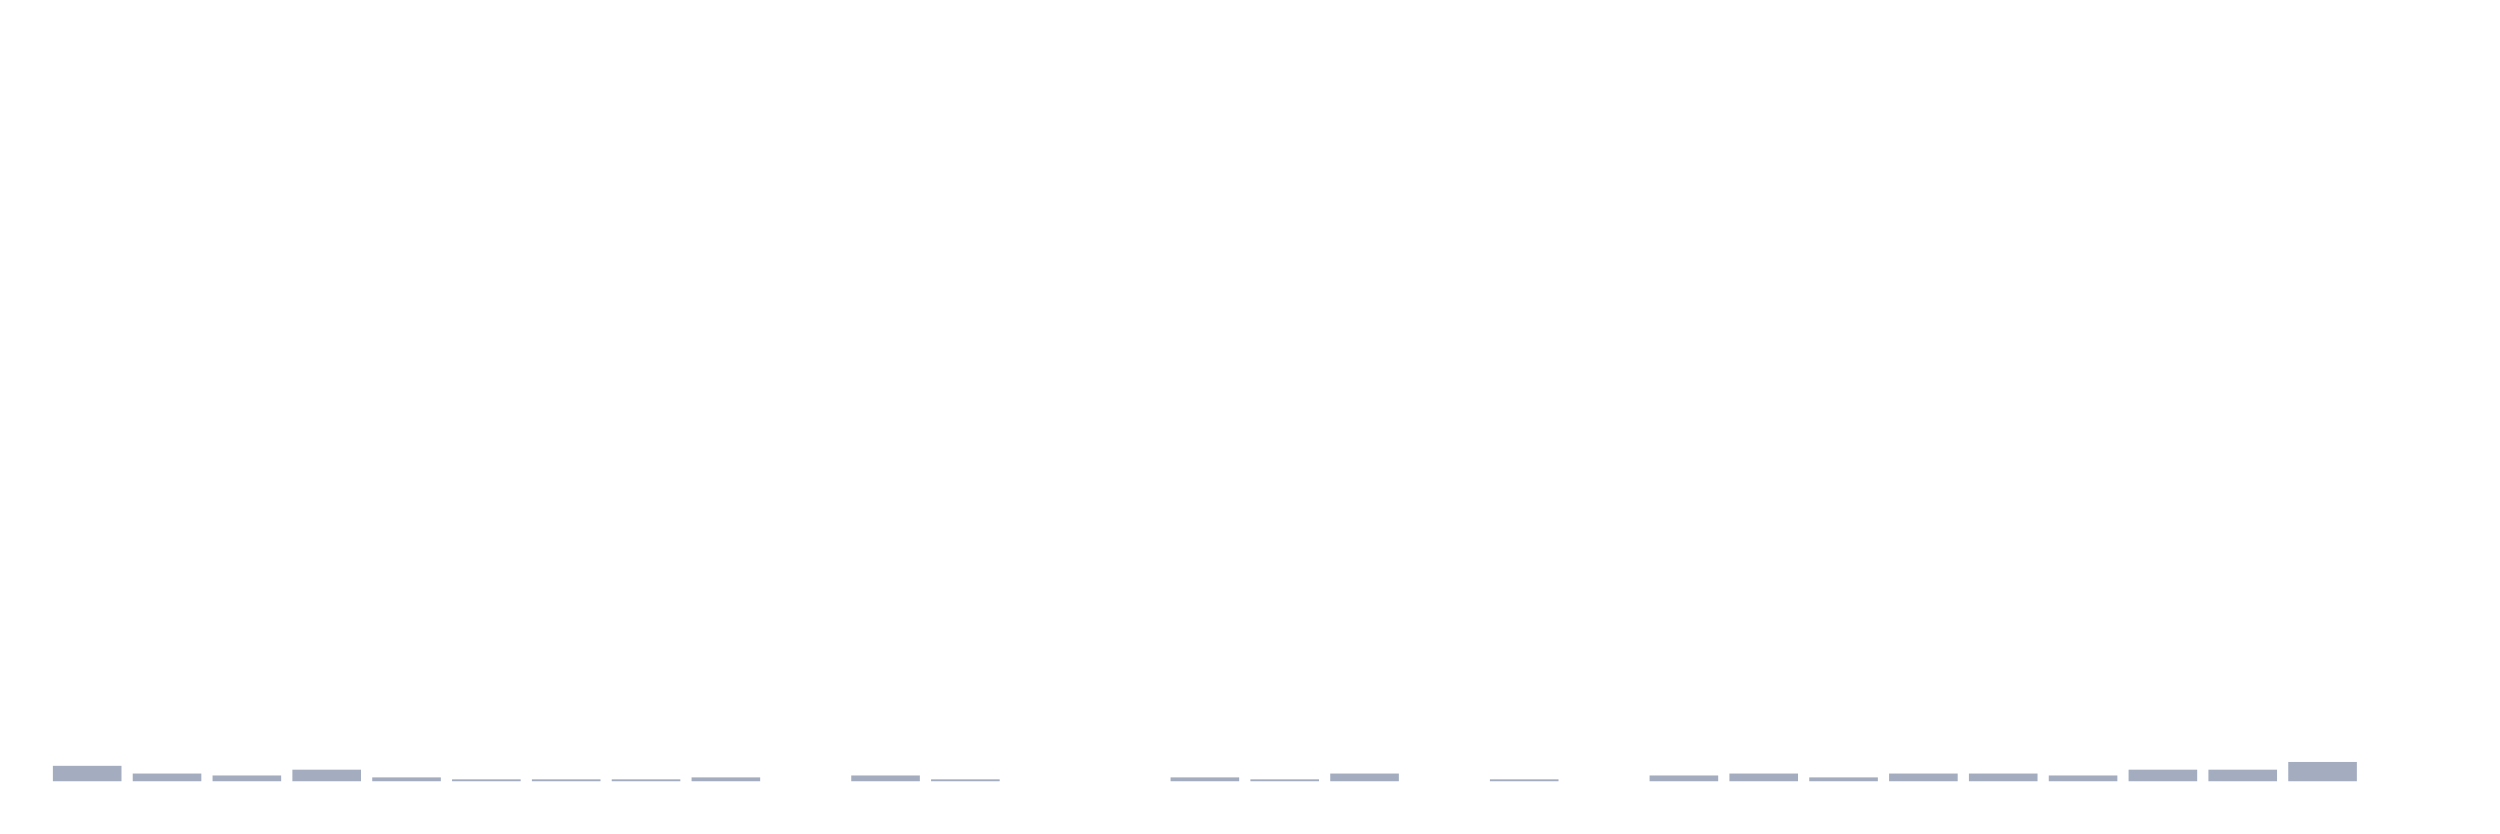
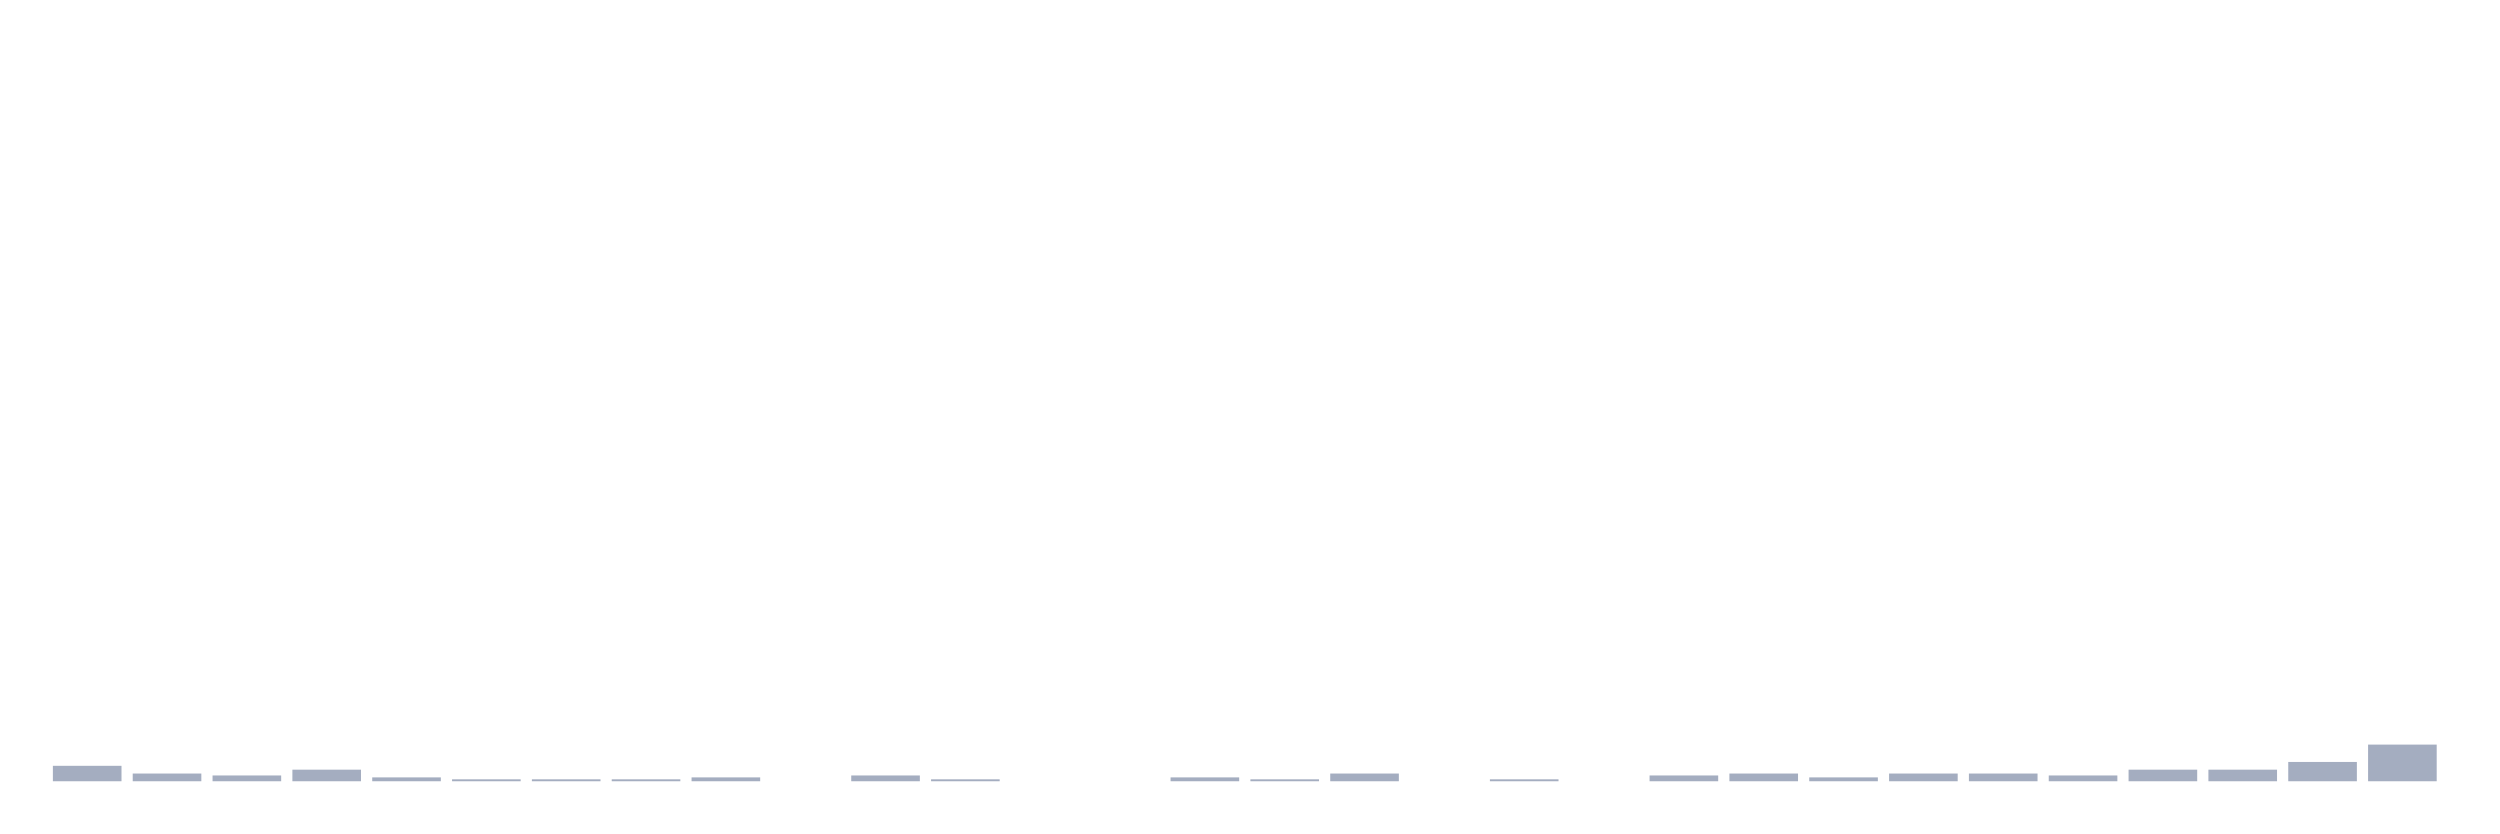
<svg xmlns="http://www.w3.org/2000/svg" viewBox="0 0 480 160">
  <g transform="translate(10,10)">
    <rect class="bar" x="0.153" width="13.175" y="137.037" height="2.963" fill="rgb(164,173,192)" />
    <rect class="bar" x="15.482" width="13.175" y="138.519" height="1.481" fill="rgb(164,173,192)" />
    <rect class="bar" x="30.81" width="13.175" y="138.889" height="1.111" fill="rgb(164,173,192)" />
    <rect class="bar" x="46.138" width="13.175" y="137.778" height="2.222" fill="rgb(164,173,192)" />
    <rect class="bar" x="61.466" width="13.175" y="139.259" height="0.741" fill="rgb(164,173,192)" />
    <rect class="bar" x="76.794" width="13.175" y="139.63" height="0.37" fill="rgb(164,173,192)" />
    <rect class="bar" x="92.123" width="13.175" y="139.63" height="0.37" fill="rgb(164,173,192)" />
    <rect class="bar" x="107.451" width="13.175" y="139.63" height="0.37" fill="rgb(164,173,192)" />
    <rect class="bar" x="122.779" width="13.175" y="139.259" height="0.741" fill="rgb(164,173,192)" />
    <rect class="bar" x="138.107" width="13.175" y="140" height="0" fill="rgb(164,173,192)" />
    <rect class="bar" x="153.436" width="13.175" y="138.889" height="1.111" fill="rgb(164,173,192)" />
    <rect class="bar" x="168.764" width="13.175" y="139.63" height="0.37" fill="rgb(164,173,192)" />
    <rect class="bar" x="184.092" width="13.175" y="140" height="0" fill="rgb(164,173,192)" />
    <rect class="bar" x="199.42" width="13.175" y="140" height="0" fill="rgb(164,173,192)" />
    <rect class="bar" x="214.748" width="13.175" y="139.259" height="0.741" fill="rgb(164,173,192)" />
    <rect class="bar" x="230.077" width="13.175" y="139.63" height="0.37" fill="rgb(164,173,192)" />
    <rect class="bar" x="245.405" width="13.175" y="138.519" height="1.481" fill="rgb(164,173,192)" />
    <rect class="bar" x="260.733" width="13.175" y="140" height="0" fill="rgb(164,173,192)" />
    <rect class="bar" x="276.061" width="13.175" y="139.63" height="0.37" fill="rgb(164,173,192)" />
    <rect class="bar" x="291.39" width="13.175" y="140" height="0" fill="rgb(164,173,192)" />
    <rect class="bar" x="306.718" width="13.175" y="138.889" height="1.111" fill="rgb(164,173,192)" />
    <rect class="bar" x="322.046" width="13.175" y="138.519" height="1.481" fill="rgb(164,173,192)" />
    <rect class="bar" x="337.374" width="13.175" y="139.259" height="0.741" fill="rgb(164,173,192)" />
    <rect class="bar" x="352.702" width="13.175" y="138.519" height="1.481" fill="rgb(164,173,192)" />
    <rect class="bar" x="368.031" width="13.175" y="138.519" height="1.481" fill="rgb(164,173,192)" />
    <rect class="bar" x="383.359" width="13.175" y="138.889" height="1.111" fill="rgb(164,173,192)" />
    <rect class="bar" x="398.687" width="13.175" y="137.778" height="2.222" fill="rgb(164,173,192)" />
    <rect class="bar" x="414.015" width="13.175" y="137.778" height="2.222" fill="rgb(164,173,192)" />
    <rect class="bar" x="429.344" width="13.175" y="136.296" height="3.704" fill="rgb(164,173,192)" />
-     <rect class="bar" x="444.672" width="13.175" y="140" height="0" fill="rgb(164,173,192)" />
+     <rect class="bar" x="444.672" width="13.175" y="132.963" height="7.037" fill="rgb(164,173,192)" />
  </g>
</svg>
